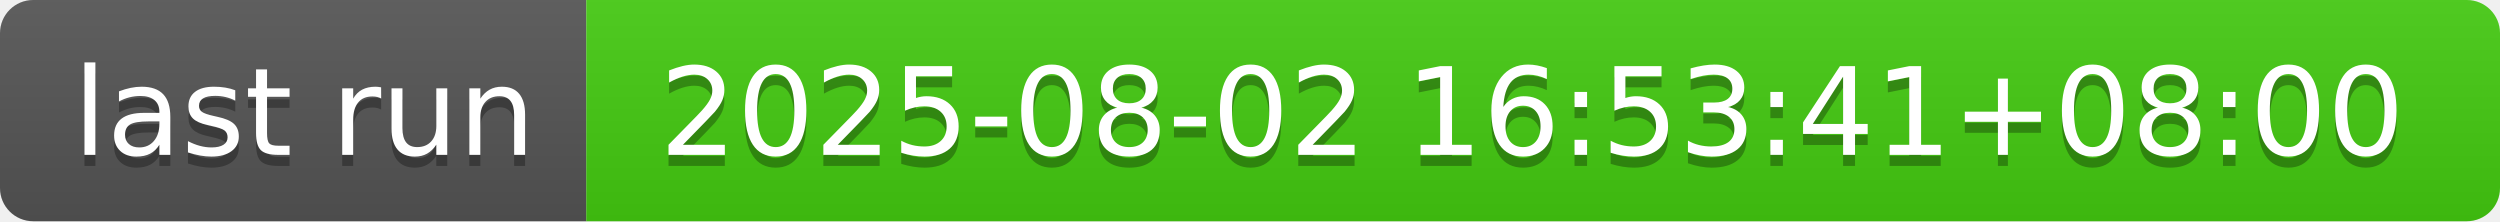
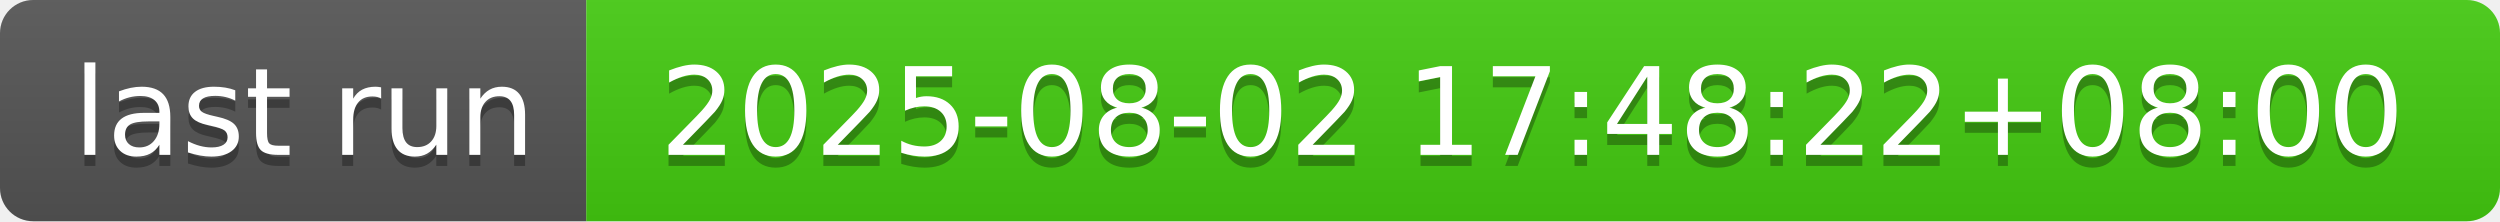
- <svg xmlns="http://www.w3.org/2000/svg" width="226" height="20" role="img" aria-label="last run: 2025-08-02 16:53:41+08:00">
+ <svg xmlns="http://www.w3.org/2000/svg" width="226" height="20" role="img" aria-label="last run: 2025-08-02 17:48:22+08:00">
  <linearGradient id="s" x2="0" y2="100%">
    <stop offset="0" stop-color="#bbb" stop-opacity=".1" />
    <stop offset="1" stop-opacity=".1" />
  </linearGradient>
  <clipPath id="r">
    <rect width="226" height="20" rx="3" fill="#fff" />
  </clipPath>
  <g clip-path="url(#r)">
    <rect width="53" height="20" fill="#555" />
    <rect x="53" width="173" height="20" fill="#4c1" />
    <rect width="226" height="20" fill="url(#s)" />
  </g>
  <g fill="#fff" text-anchor="middle" font-family="Verdana,Geneva,DejaVu Sans,sans-serif" text-rendering="geometricPrecision" font-size="110">
    <text aria-hidden="true" x="275" y="150" fill="#010101" fill-opacity=".3" transform="scale(.1)" textLength="430">last run</text>
    <text x="275" y="140" transform="scale(.1)" fill="#fff" textLength="430">last run</text>
-     <text aria-hidden="true" x="1385" y="150" fill="#010101" fill-opacity=".3" transform="scale(.1)" textLength="1630">2025-08-02 16:53:41+08:00</text>
-     <text x="1385" y="140" transform="scale(.1)" fill="#fff" textLength="1630">2025-08-02 16:53:41+08:00</text>
+     <text aria-hidden="true" x="1385" y="150" fill="#010101" fill-opacity=".3" transform="scale(.1)" textLength="1630">2025-08-02 17:48:22+08:00</text>
+     <text x="1385" y="140" transform="scale(.1)" fill="#fff" textLength="1630">2025-08-02 17:48:22+08:00</text>
  </g>
</svg>
